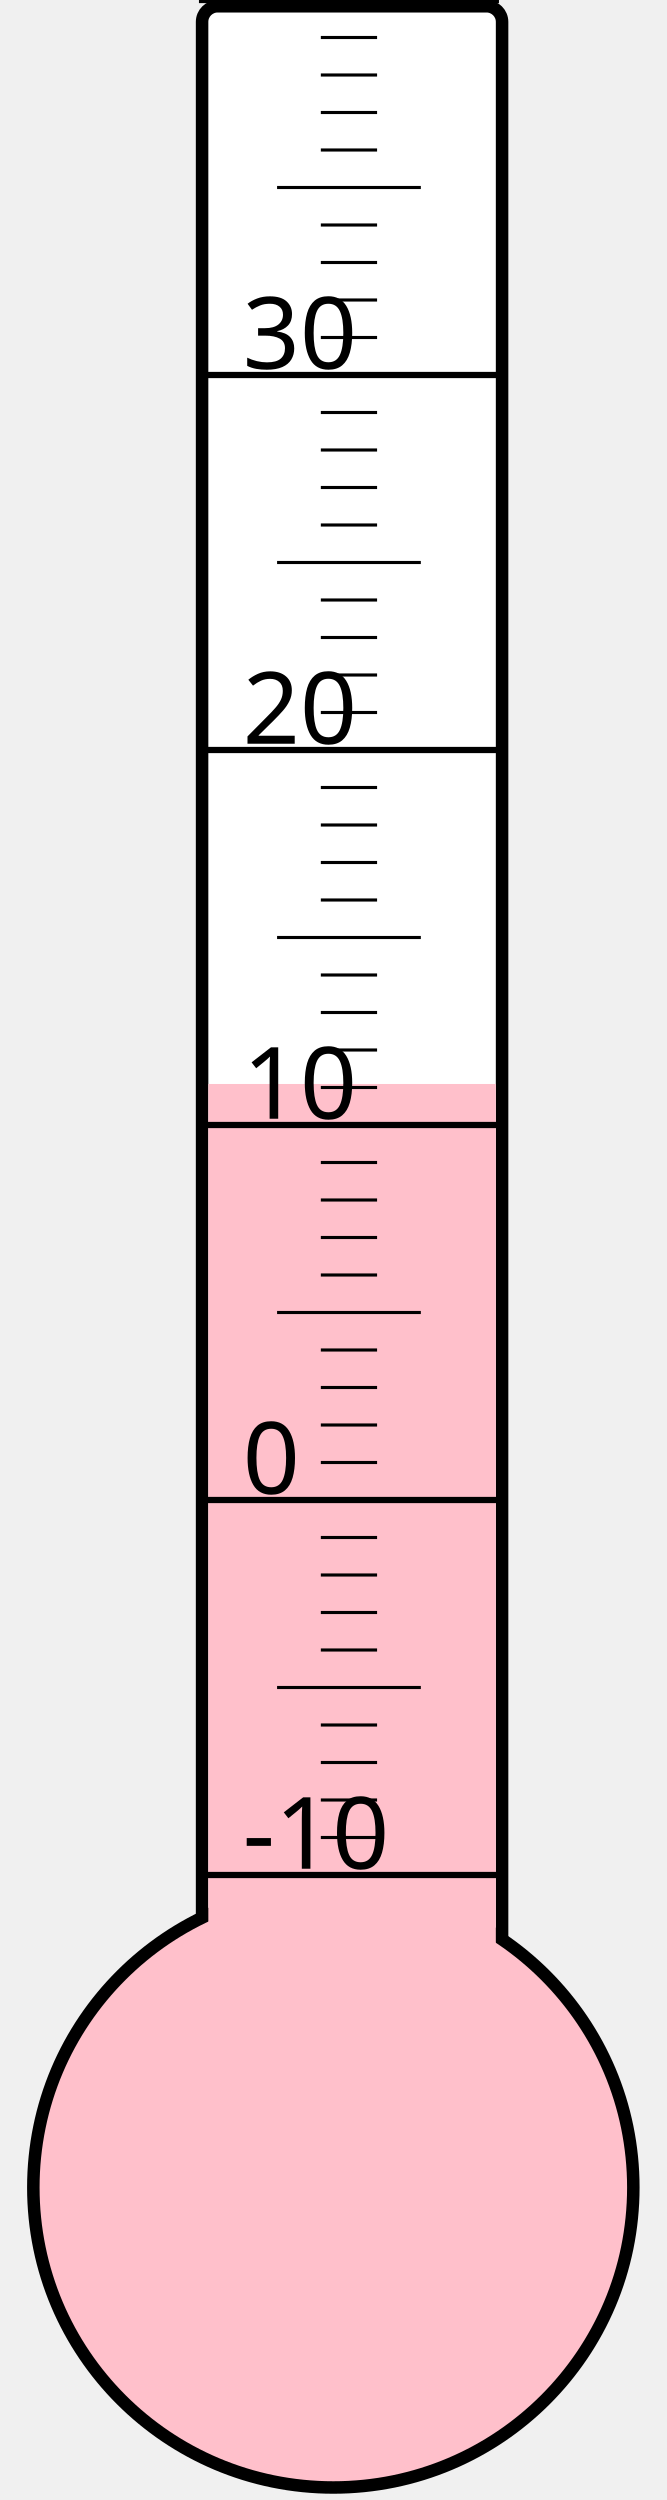
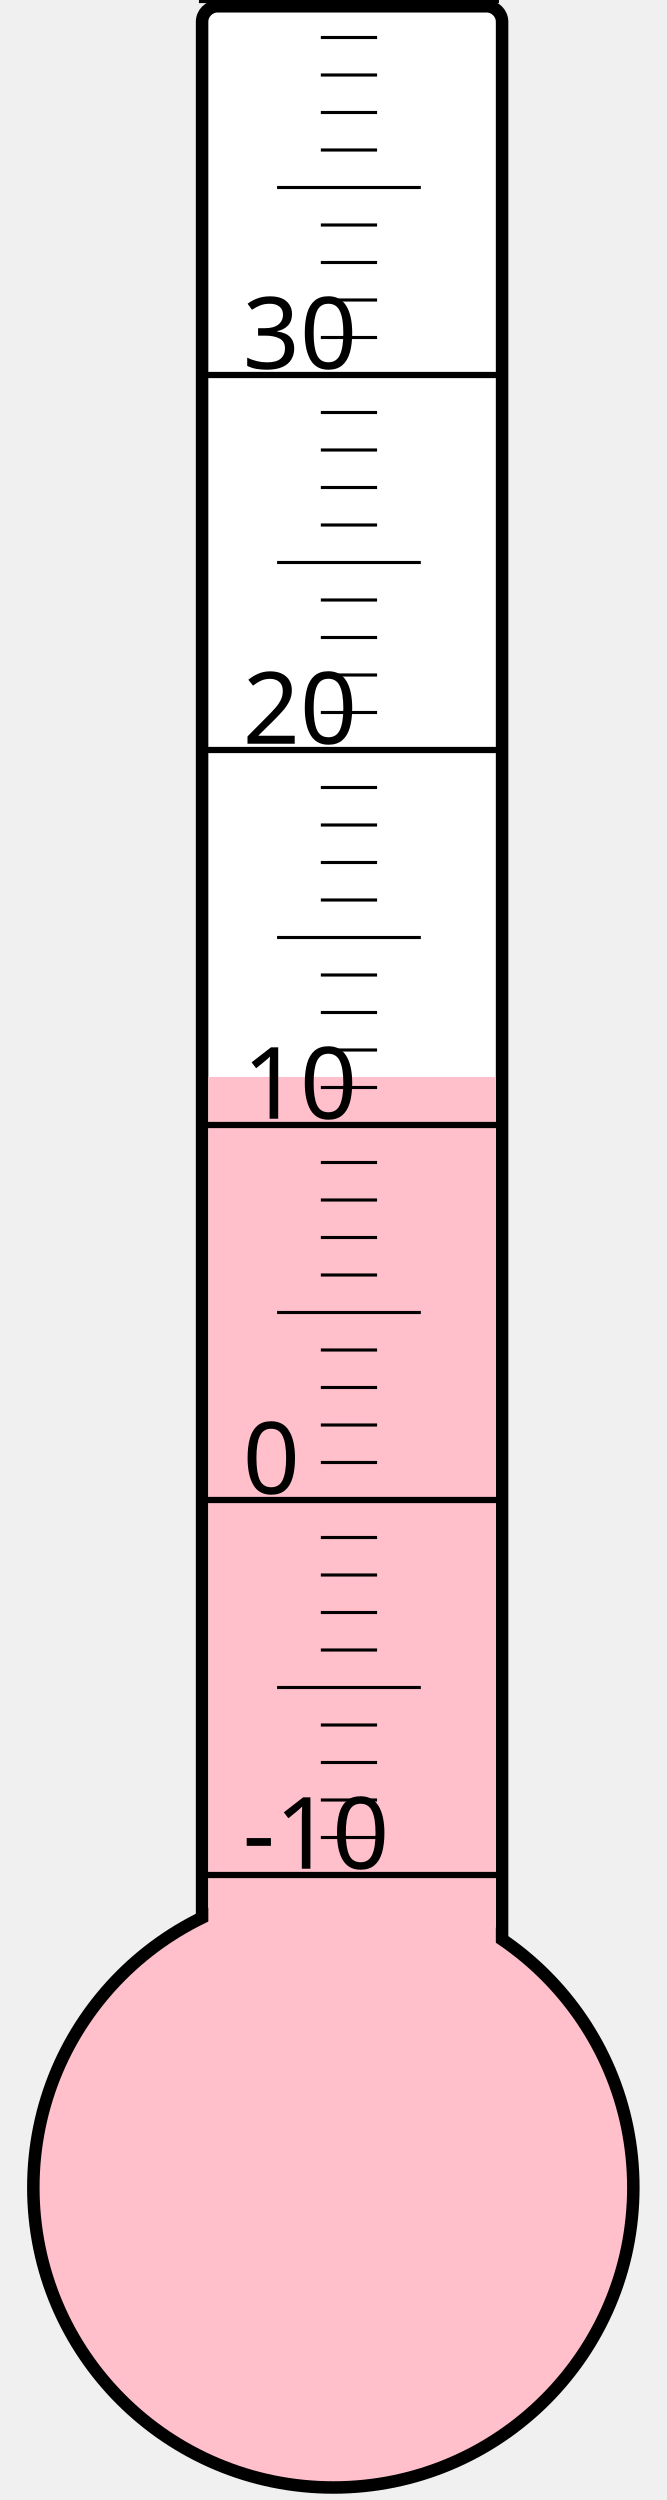
<svg xmlns="http://www.w3.org/2000/svg" width="40px" height="150px" viewBox="0 0 200 800">
  <rect width="200" height="800" x="0" y="0" style="fill: #ffffeb; fill-opacity: 0;" />
  <rect width="96" height="680" x="58" y="2" rx="5" ry="5" style="fill: white; fill-opacity: 1; stroke: black; stroke-width: 4;" />
  <circle cx="100" cy="700" r="96" style="fill: pink; stroke: black; stroke-width: 4;" />
-   <rect width="92" height="353.125" x="60" y="346.875" style="fill: pink; fill-opacity: 1; stroke-width: 0;" />
+   <rect width="92" height="355.375" x="60" y="344.625" style="fill: pink; fill-opacity: 1; stroke-width: 0;" />
  <text x="71" y="598" style="font-family: sans-serif; font-size: 24pt;">-10</text>
  <text x="71" y="478" style="font-family: sans-serif; font-size: 24pt;">0</text>
  <text x="71" y="358" style="font-family: sans-serif; font-size: 24pt;">10</text>
  <text x="71" y="238" style="font-family: sans-serif; font-size: 24pt;">20</text>
  <text x="71" y="118" style="font-family: sans-serif; font-size: 24pt;">30</text>
  <g style="stroke: black;">
    <line x1="57" y1="600" x2="153" y2="600" style="stroke-width: 2;" />
    <line x1="96" y1="588" x2="114" y2="588" style="stroke-width: 1;" />
    <line x1="96" y1="576" x2="114" y2="576" style="stroke-width: 1;" />
    <line x1="96" y1="564" x2="114" y2="564" style="stroke-width: 1;" />
    <line x1="96" y1="552" x2="114" y2="552" style="stroke-width: 1;" />
    <line x1="82" y1="540" x2="128" y2="540" style="stroke-width: 1;" />
    <line x1="96" y1="528" x2="114" y2="528" style="stroke-width: 1;" />
    <line x1="96" y1="516" x2="114" y2="516" style="stroke-width: 1;" />
    <line x1="96" y1="504" x2="114" y2="504" style="stroke-width: 1;" />
    <line x1="96" y1="492" x2="114" y2="492" style="stroke-width: 1;" />
    <line x1="57" y1="480" x2="153" y2="480" style="stroke-width: 2;" />
    <line x1="96" y1="468" x2="114" y2="468" style="stroke-width: 1;" />
    <line x1="96" y1="456" x2="114" y2="456" style="stroke-width: 1;" />
    <line x1="96" y1="444" x2="114" y2="444" style="stroke-width: 1;" />
    <line x1="96" y1="432" x2="114" y2="432" style="stroke-width: 1;" />
    <line x1="82" y1="420" x2="128" y2="420" style="stroke-width: 1;" />
    <line x1="96" y1="408" x2="114" y2="408" style="stroke-width: 1;" />
    <line x1="96" y1="396" x2="114" y2="396" style="stroke-width: 1;" />
    <line x1="96" y1="384" x2="114" y2="384" style="stroke-width: 1;" />
    <line x1="96" y1="372" x2="114" y2="372" style="stroke-width: 1;" />
    <line x1="57" y1="360" x2="153" y2="360" style="stroke-width: 2;" />
    <line x1="96" y1="348" x2="114" y2="348" style="stroke-width: 1;" />
    <line x1="96" y1="336" x2="114" y2="336" style="stroke-width: 1;" />
    <line x1="96" y1="324" x2="114" y2="324" style="stroke-width: 1;" />
    <line x1="96" y1="312" x2="114" y2="312" style="stroke-width: 1;" />
    <line x1="82" y1="300" x2="128" y2="300" style="stroke-width: 1;" />
    <line x1="96" y1="288" x2="114" y2="288" style="stroke-width: 1;" />
    <line x1="96" y1="276" x2="114" y2="276" style="stroke-width: 1;" />
    <line x1="96" y1="264" x2="114" y2="264" style="stroke-width: 1;" />
    <line x1="96" y1="252" x2="114" y2="252" style="stroke-width: 1;" />
    <line x1="57" y1="240" x2="153" y2="240" style="stroke-width: 2;" />
    <line x1="96" y1="228" x2="114" y2="228" style="stroke-width: 1;" />
    <line x1="96" y1="216" x2="114" y2="216" style="stroke-width: 1;" />
    <line x1="96" y1="204" x2="114" y2="204" style="stroke-width: 1;" />
    <line x1="96" y1="192" x2="114" y2="192" style="stroke-width: 1;" />
    <line x1="82" y1="180" x2="128" y2="180" style="stroke-width: 1;" />
    <line x1="96" y1="168" x2="114" y2="168" style="stroke-width: 1;" />
    <line x1="96" y1="156" x2="114" y2="156" style="stroke-width: 1;" />
    <line x1="96" y1="144" x2="114" y2="144" style="stroke-width: 1;" />
    <line x1="96" y1="132" x2="114" y2="132" style="stroke-width: 1;" />
    <line x1="57" y1="120" x2="153" y2="120" style="stroke-width: 2;" />
    <line x1="96" y1="108" x2="114" y2="108" style="stroke-width: 1;" />
    <line x1="96" y1="96" x2="114" y2="96" style="stroke-width: 1;" />
    <line x1="96" y1="84" x2="114" y2="84" style="stroke-width: 1;" />
    <line x1="96" y1="72" x2="114" y2="72" style="stroke-width: 1;" />
    <line x1="82" y1="60" x2="128" y2="60" style="stroke-width: 1;" />
    <line x1="96" y1="48" x2="114" y2="48" style="stroke-width: 1;" />
    <line x1="96" y1="36" x2="114" y2="36" style="stroke-width: 1;" />
    <line x1="96" y1="24" x2="114" y2="24" style="stroke-width: 1;" />
    <line x1="96" y1="12" x2="114" y2="12" style="stroke-width: 1;" />
    <line x1="57" y1="0" x2="153" y2="0" style="stroke-width: 2;" />
  </g>
</svg>
